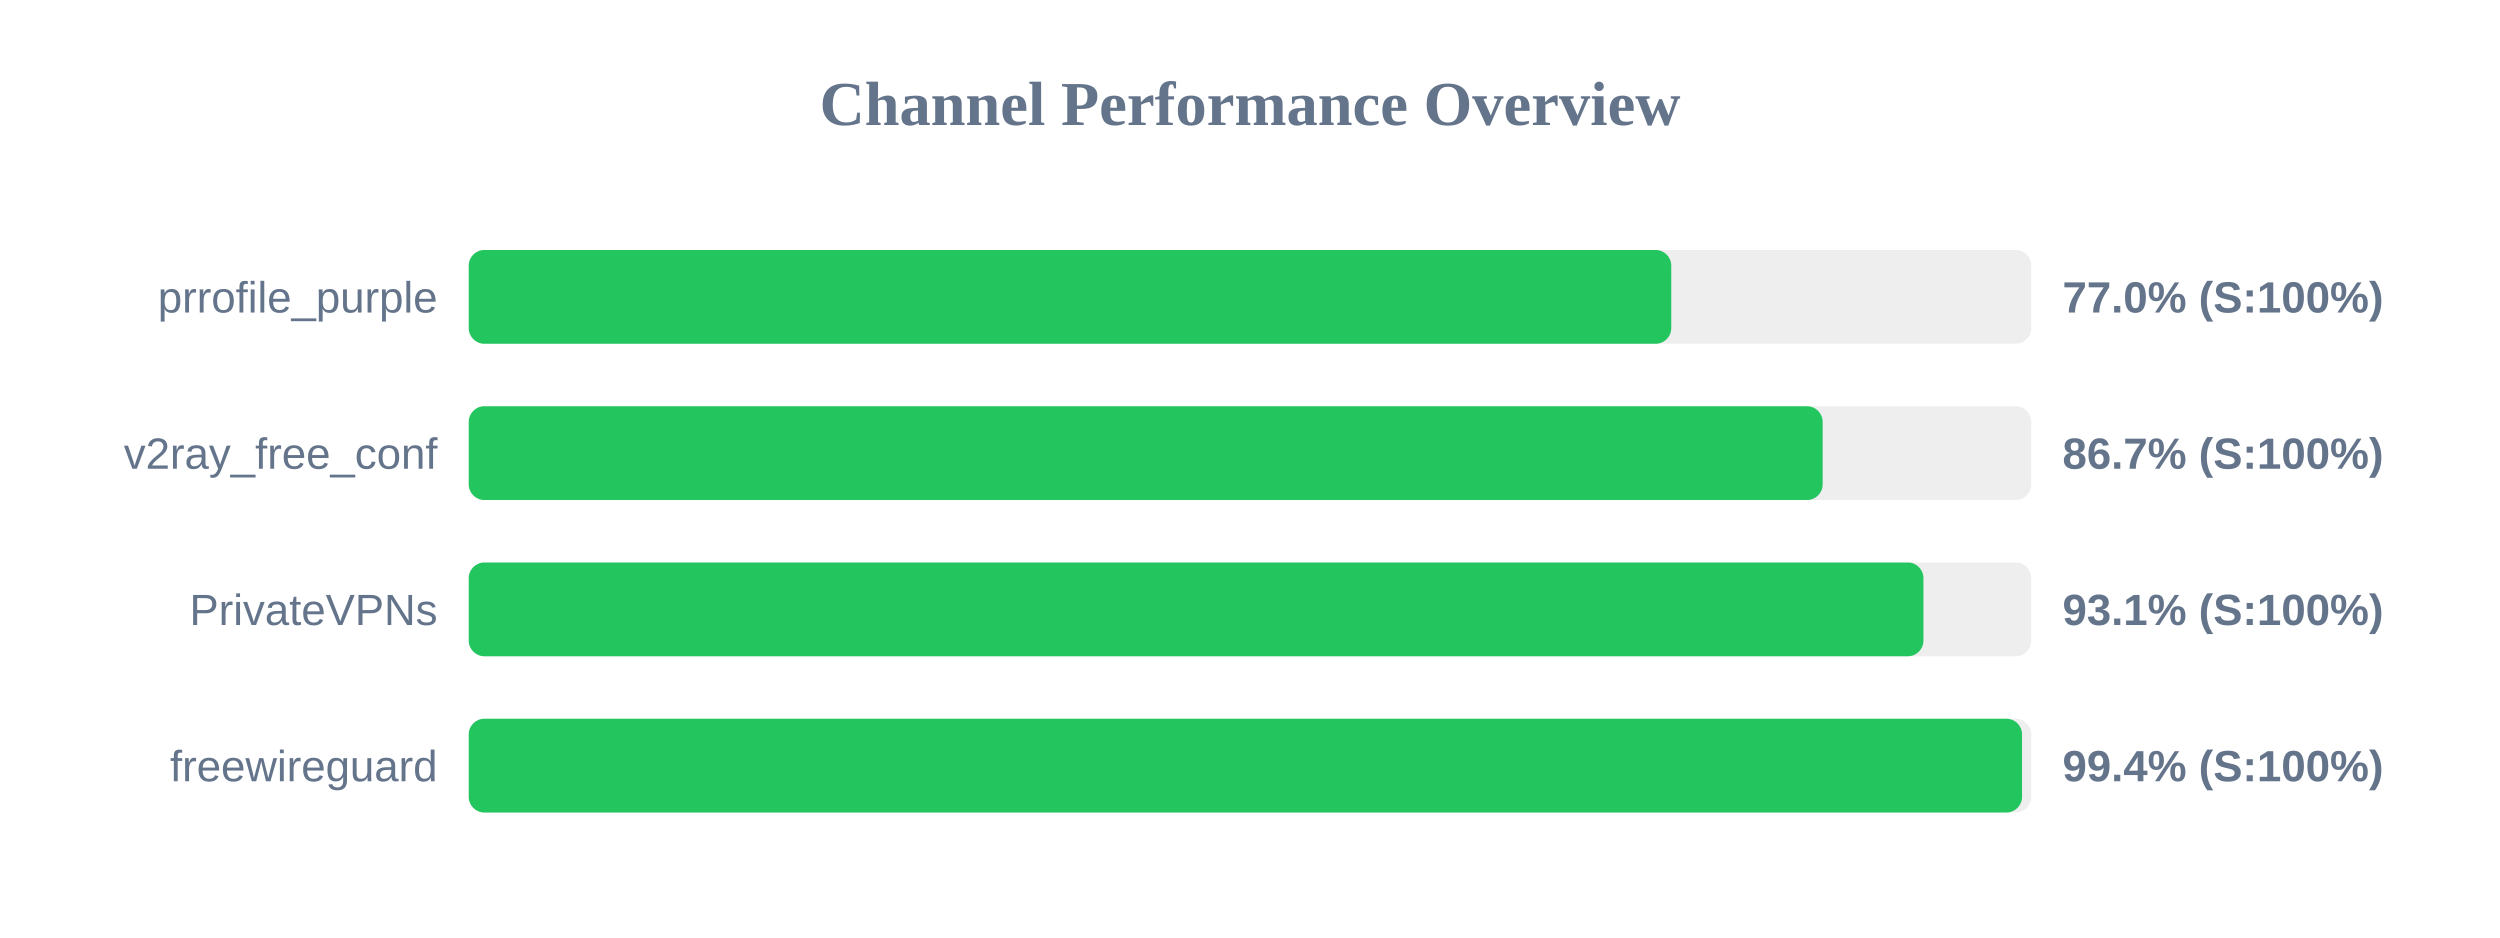
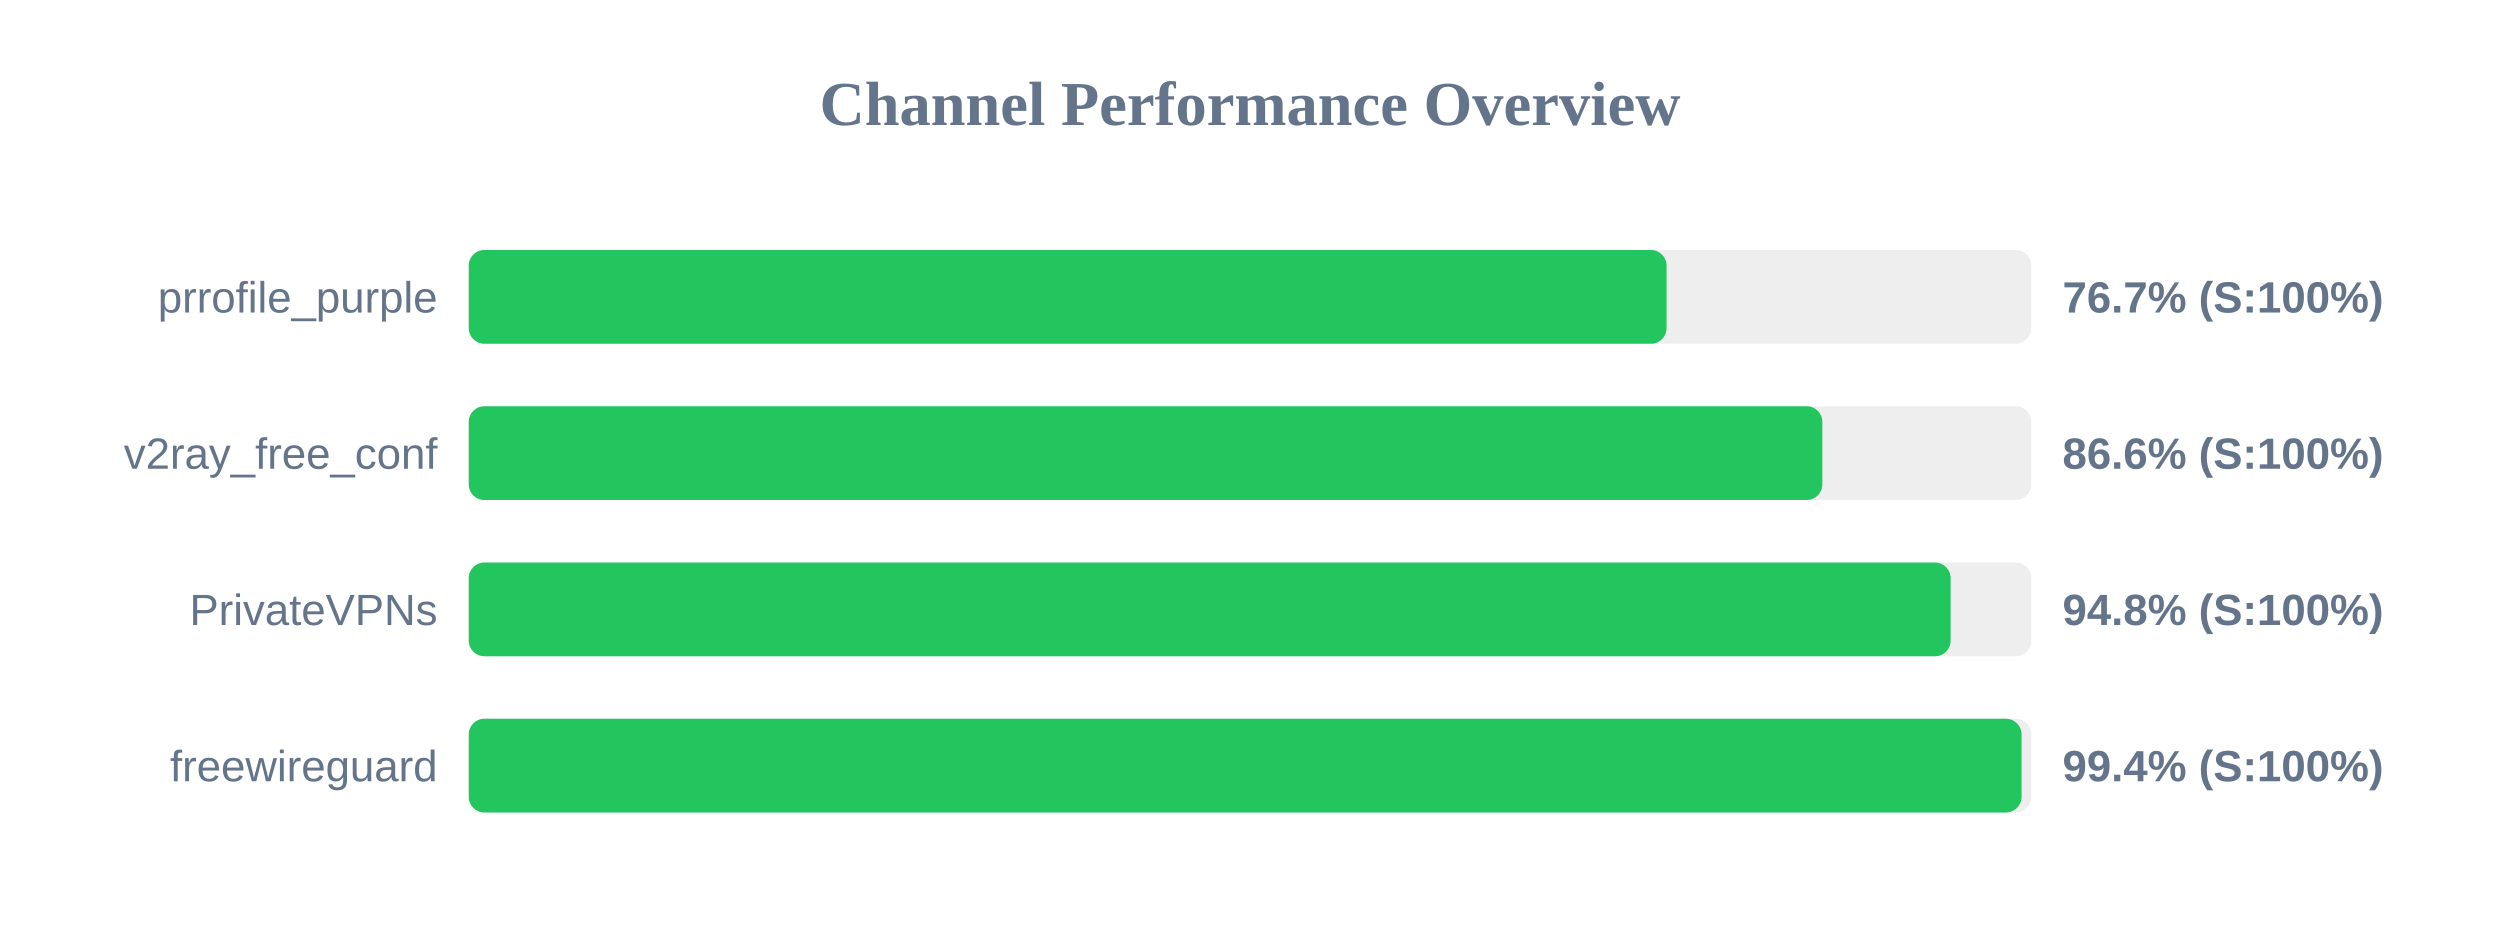
<svg xmlns="http://www.w3.org/2000/svg" width="800" height="300" version="1.1">
  <style>
        .row { font: 14px Arial; fill: #64748b; }
        .score { font: bold 14px Arial; fill: #64748b; }
    </style>
  <text x="400" y="40" text-anchor="middle" font-size="20px" font-weight="bold" fill="#64748b">Channel Performance Overview</text>
  <rect x="150" y="80" width="500" height="30" fill="#eee" rx="5" />
-   <rect x="150" y="80" width="384.8" height="30" fill="#22c55e" rx="5" />
+   <rect x="150" y="80" width="383.3" height="30" fill="#22c55e" rx="5" />
  <text x="140" y="100" text-anchor="end" class="row">prrofile_purple</text>
-   <text x="660" y="100" text-anchor="start" class="score">77.0% (S:100%)</text>
+   <text x="660" y="100" text-anchor="start" class="score">76.7% (S:100%)</text>
  <rect x="150" y="130" width="500" height="30" fill="#eee" rx="5" />
-   <rect x="150" y="130" width="433.25" height="30" fill="#22c55e" rx="5" />
+   <rect x="150" y="130" width="433.15" height="30" fill="#22c55e" rx="5" />
  <text x="140" y="150" text-anchor="end" class="row">v2ray_free_conf</text>
-   <text x="660" y="150" text-anchor="start" class="score">86.7% (S:100%)</text>
+   <text x="660" y="150" text-anchor="start" class="score">86.6% (S:100%)</text>
  <rect x="150" y="180" width="500" height="30" fill="#eee" rx="5" />
-   <rect x="150" y="180" width="465.5" height="30" fill="#22c55e" rx="5" />
+   <rect x="150" y="180" width="474.2" height="30" fill="#22c55e" rx="5" />
  <text x="140" y="200" text-anchor="end" class="row">PrivateVPNs</text>
-   <text x="660" y="200" text-anchor="start" class="score">93.1% (S:100%)</text>
+   <text x="660" y="200" text-anchor="start" class="score">94.8% (S:100%)</text>
  <rect x="150" y="230" width="500" height="30" fill="#eee" rx="5" />
-   <rect x="150" y="230" width="497.05" height="30" fill="#22c55e" rx="5" />
+   <rect x="150" y="230" width="496.9" height="30" fill="#22c55e" rx="5" />
  <text x="140" y="250" text-anchor="end" class="row">freewireguard</text>
  <text x="660" y="250" text-anchor="start" class="score">99.4% (S:100%)</text>
</svg>
